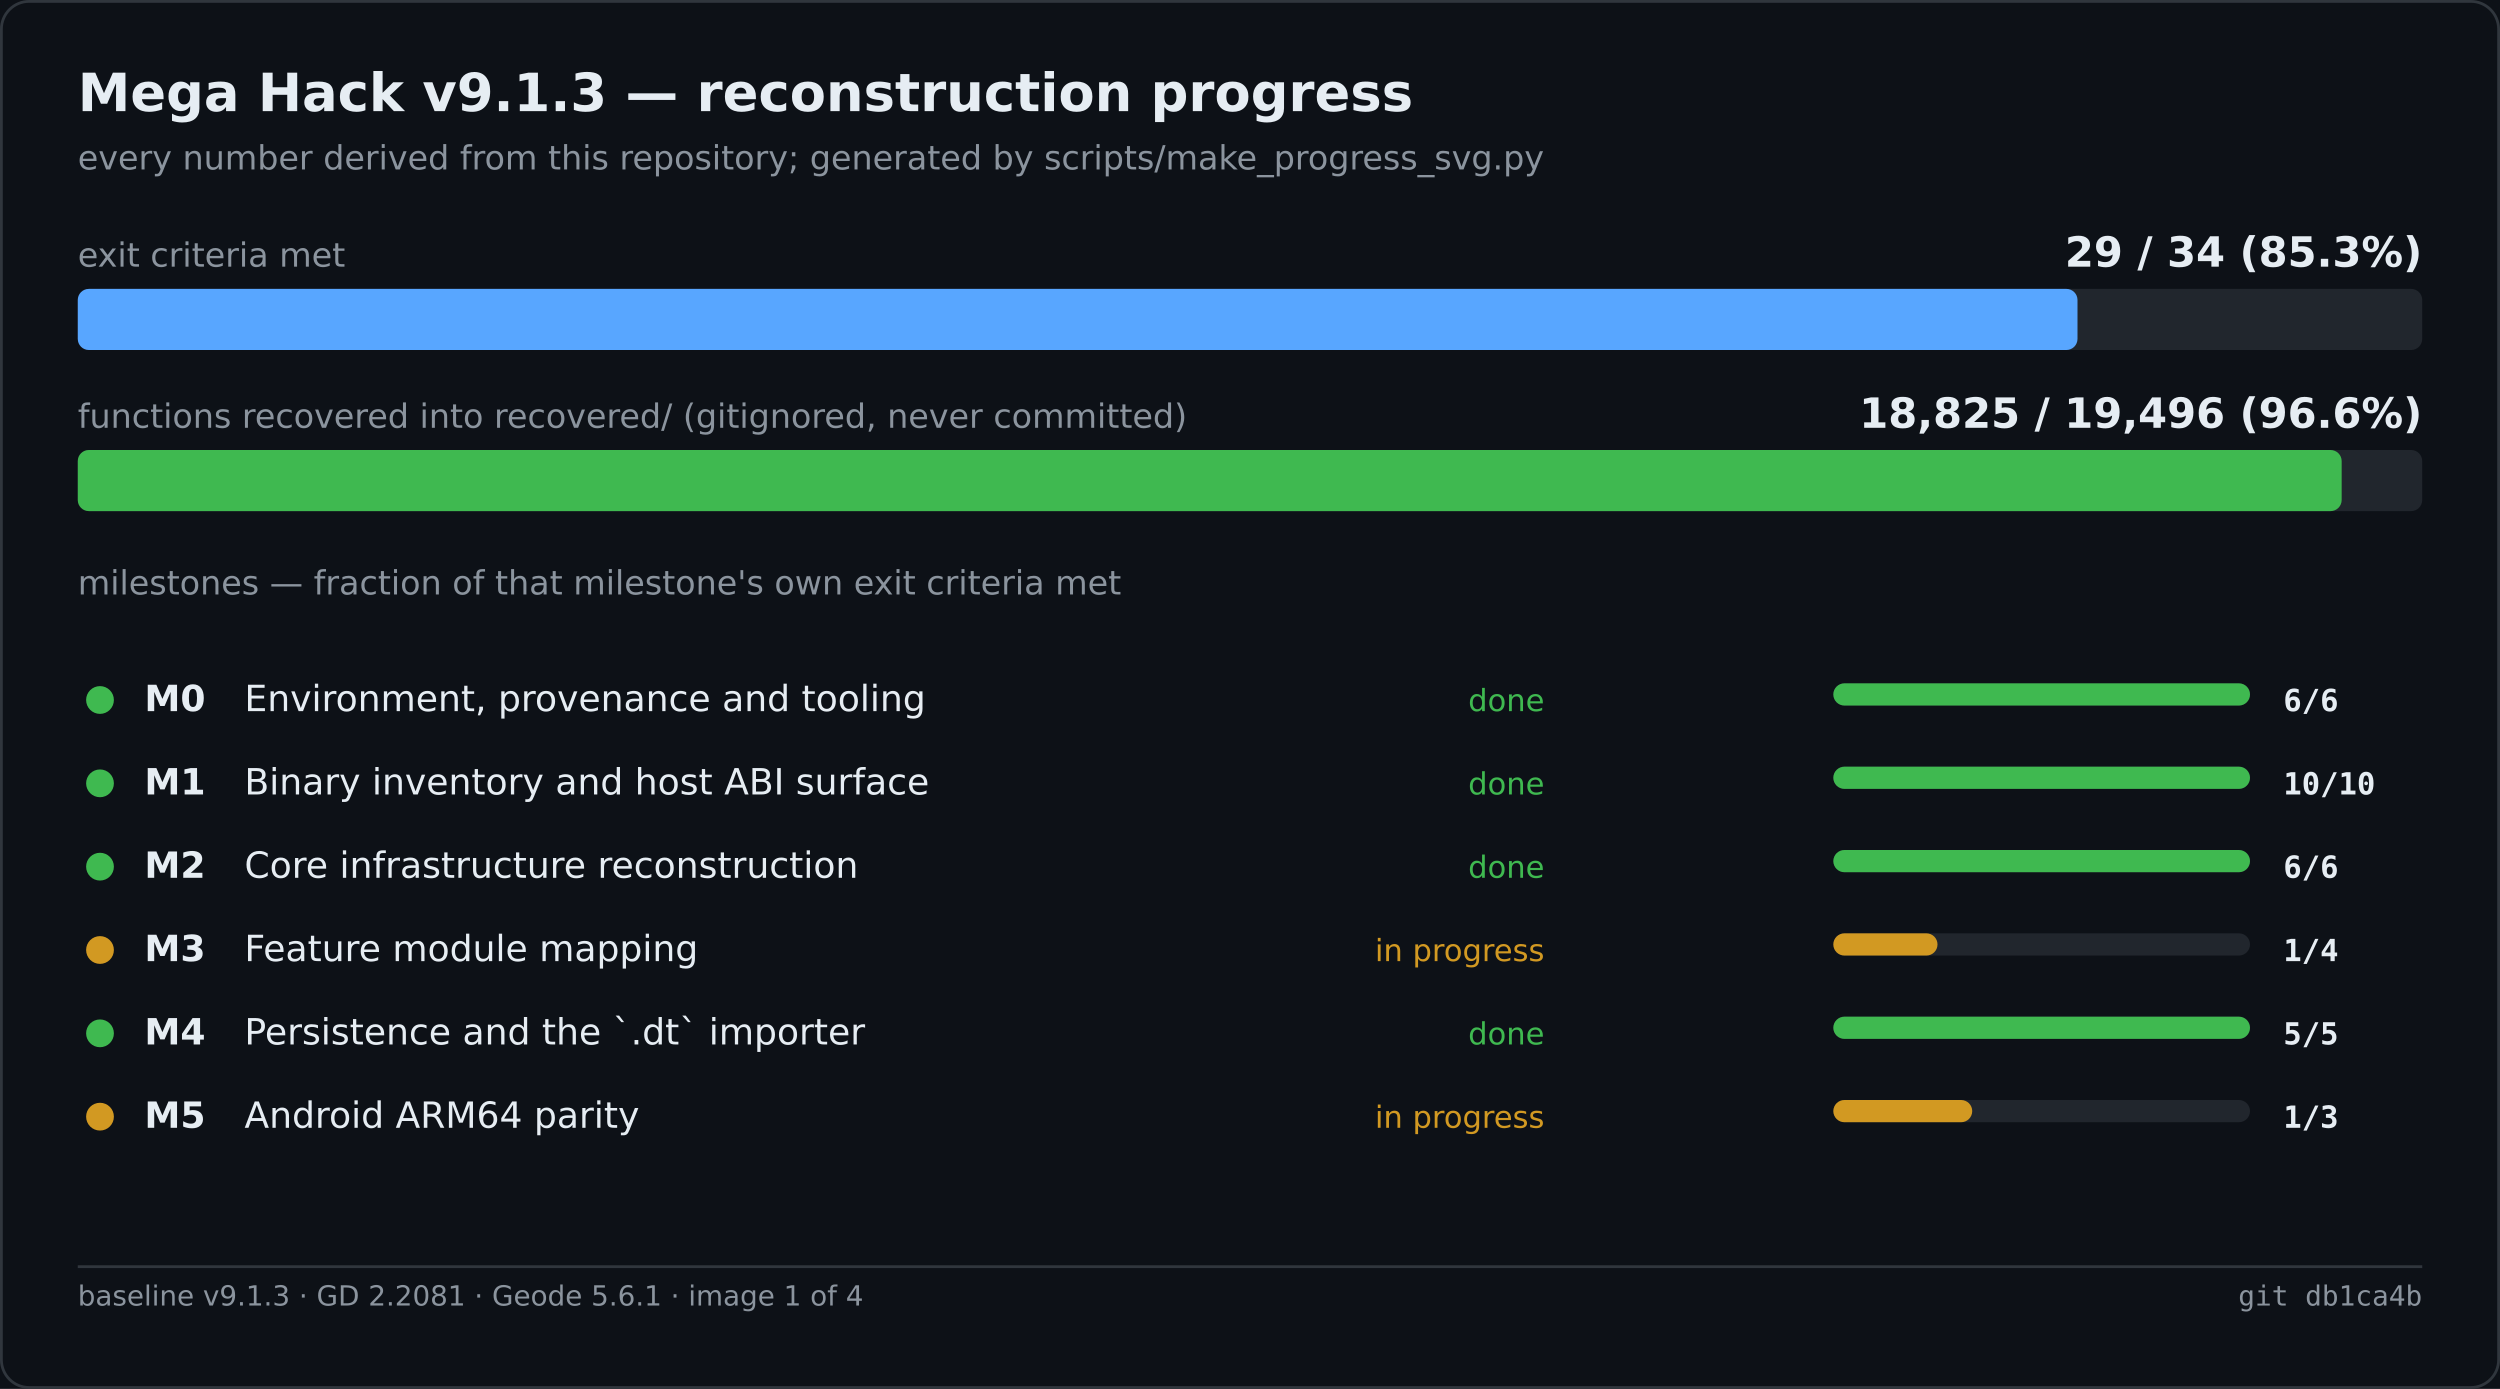
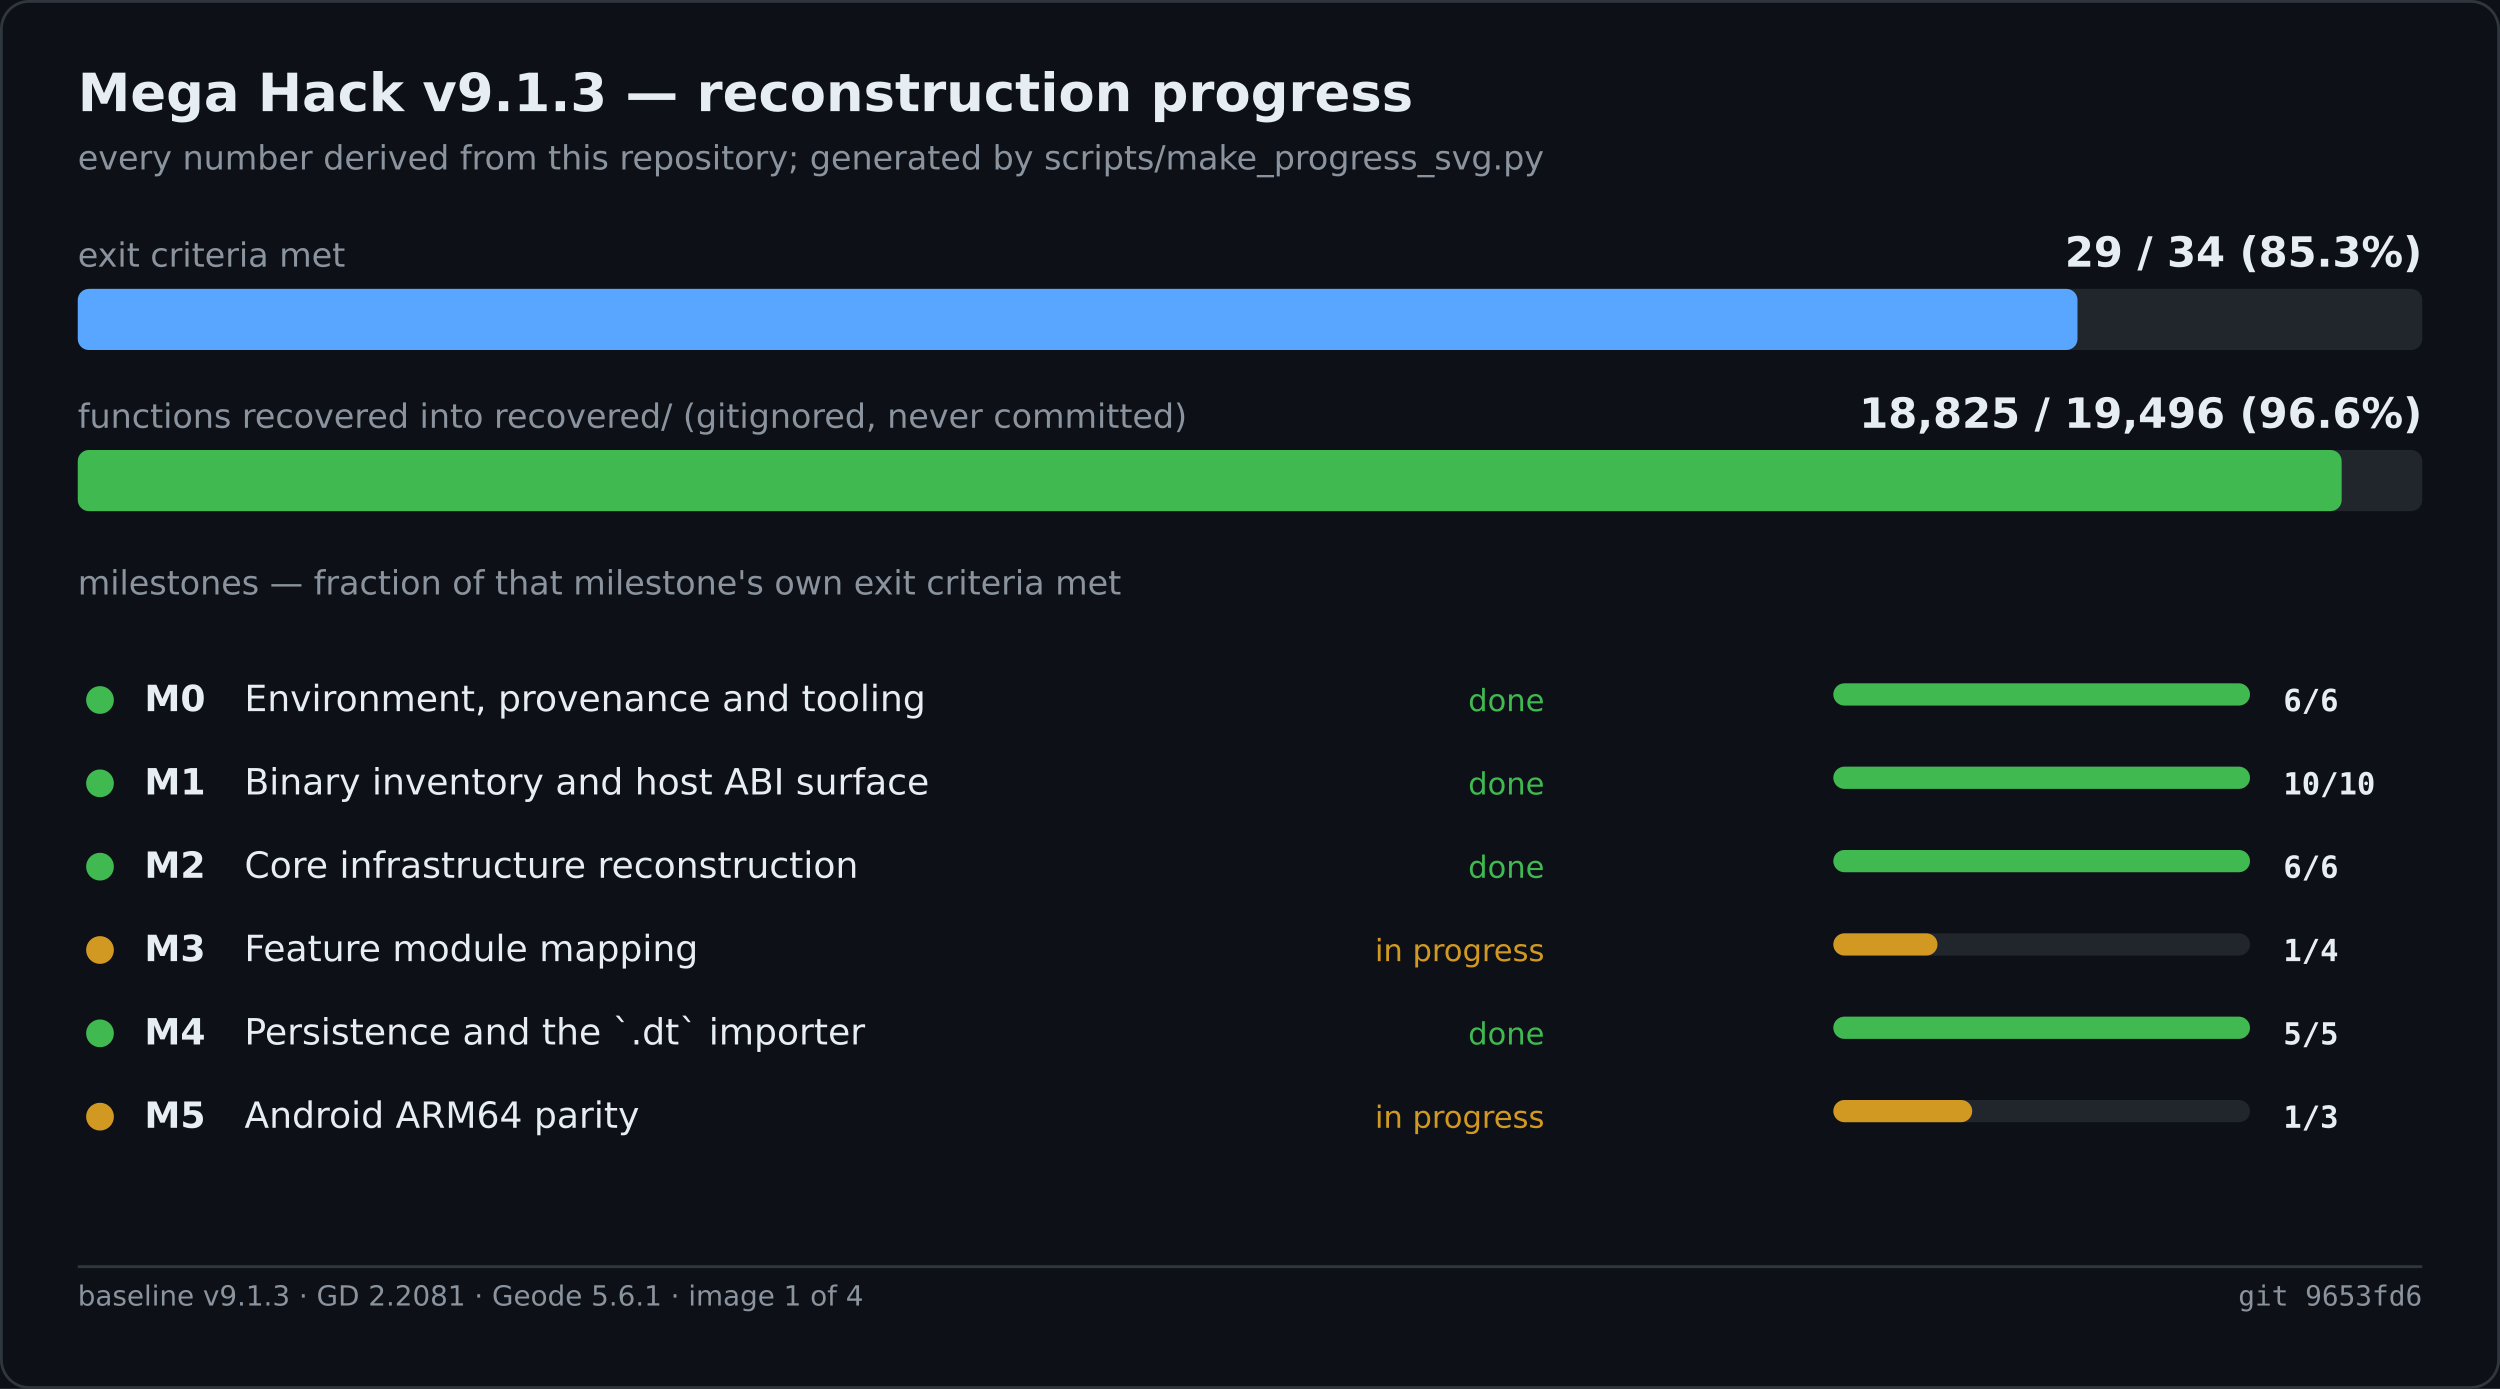
<svg xmlns="http://www.w3.org/2000/svg" width="900" height="500" viewBox="0 0 900 500" role="img" aria-label="Mega Hack v9.1.3 — reconstruction progress">
  <rect width="900" height="500" fill="#0d1117" />
  <rect x="0.5" y="0.5" width="899" height="499" fill="none" stroke="#30363d" rx="10" />
  <text x="28" y="40" font-family="Segoe UI,DejaVu Sans,Helvetica,sans-serif" font-size="19" font-weight="600" fill="#e6edf3">Mega Hack v9.1.3 — reconstruction progress</text>
  <text x="28" y="61" font-family="Segoe UI,DejaVu Sans,Helvetica,sans-serif" font-size="12" fill="#8b949e">every number derived from this repository; generated by scripts/make_progress_svg.py</text>
  <text x="28.0" y="96.0" font-family="Segoe UI,DejaVu Sans,Helvetica,sans-serif" font-size="12" fill="#8b949e">exit criteria met</text>
  <text x="872.0" y="96.0" font-family="Segoe UI,DejaVu Sans,Helvetica,sans-serif" font-size="15" fill="#e6edf3" font-weight="600" text-anchor="end">29 / 34   (85.3%)</text>
  <rect x="28.0" y="104.0" width="844.0" height="22.0" fill="#21262d" rx="4" />
  <rect x="28.0" y="104.0" width="719.9" height="22.0" fill="#58a6ff" rx="4" />
  <text x="28.0" y="154.0" font-family="Segoe UI,DejaVu Sans,Helvetica,sans-serif" font-size="12" fill="#8b949e">functions recovered into recovered/ (gitignored, never committed)</text>
  <text x="872.0" y="154.0" font-family="Segoe UI,DejaVu Sans,Helvetica,sans-serif" font-size="15" fill="#e6edf3" font-weight="600" text-anchor="end">18,825 / 19,496   (96.6%)</text>
  <rect x="28.0" y="162.0" width="844.0" height="22.0" fill="#21262d" rx="4" />
  <rect x="28.0" y="162.0" width="815.0" height="22.0" fill="#3fb950" rx="4" />
  <text x="28.0" y="214.0" font-family="Segoe UI,DejaVu Sans,Helvetica,sans-serif" font-size="12" fill="#8b949e">milestones — fraction of that milestone's own exit criteria met</text>
  <circle cx="36.0" cy="252.0" r="5" fill="#3fb950" />
  <text x="52.0" y="256.0" font-family="Segoe UI,DejaVu Sans,Helvetica,sans-serif" font-size="13" fill="#e6edf3" font-weight="600">M0</text>
  <text x="88.0" y="256.0" font-family="Segoe UI,DejaVu Sans,Helvetica,sans-serif" font-size="13" fill="#e6edf3">Environment, provenance and tooling</text>
  <text x="556.0" y="256.0" font-family="Segoe UI,DejaVu Sans,Helvetica,sans-serif" font-size="11" fill="#3fb950" text-anchor="end">done</text>
  <rect x="660.0" y="246.0" width="150.0" height="8.0" fill="#21262d" rx="4" />
  <rect x="660.0" y="246.0" width="150.0" height="8.0" fill="#3fb950" rx="4" />
  <text x="822.0" y="256.0" font-family="Cascadia Mono,Consolas,DejaVu Sans Mono,monospace" font-size="11" fill="#e6edf3" font-weight="600">6/6</text>
  <circle cx="36.0" cy="282.0" r="5" fill="#3fb950" />
  <text x="52.0" y="286.0" font-family="Segoe UI,DejaVu Sans,Helvetica,sans-serif" font-size="13" fill="#e6edf3" font-weight="600">M1</text>
  <text x="88.0" y="286.0" font-family="Segoe UI,DejaVu Sans,Helvetica,sans-serif" font-size="13" fill="#e6edf3">Binary inventory and host ABI surface</text>
  <text x="556.0" y="286.0" font-family="Segoe UI,DejaVu Sans,Helvetica,sans-serif" font-size="11" fill="#3fb950" text-anchor="end">done</text>
  <rect x="660.0" y="276.0" width="150.0" height="8.0" fill="#21262d" rx="4" />
  <rect x="660.0" y="276.0" width="150.0" height="8.0" fill="#3fb950" rx="4" />
  <text x="822.0" y="286.0" font-family="Cascadia Mono,Consolas,DejaVu Sans Mono,monospace" font-size="11" fill="#e6edf3" font-weight="600">10/10</text>
  <circle cx="36.0" cy="312.0" r="5" fill="#3fb950" />
  <text x="52.0" y="316.0" font-family="Segoe UI,DejaVu Sans,Helvetica,sans-serif" font-size="13" fill="#e6edf3" font-weight="600">M2</text>
  <text x="88.0" y="316.0" font-family="Segoe UI,DejaVu Sans,Helvetica,sans-serif" font-size="13" fill="#e6edf3">Core infrastructure reconstruction</text>
  <text x="556.0" y="316.0" font-family="Segoe UI,DejaVu Sans,Helvetica,sans-serif" font-size="11" fill="#3fb950" text-anchor="end">done</text>
  <rect x="660.0" y="306.0" width="150.0" height="8.0" fill="#21262d" rx="4" />
  <rect x="660.0" y="306.0" width="150.0" height="8.0" fill="#3fb950" rx="4" />
  <text x="822.0" y="316.0" font-family="Cascadia Mono,Consolas,DejaVu Sans Mono,monospace" font-size="11" fill="#e6edf3" font-weight="600">6/6</text>
  <circle cx="36.0" cy="342.0" r="5" fill="#d29922" />
  <text x="52.0" y="346.0" font-family="Segoe UI,DejaVu Sans,Helvetica,sans-serif" font-size="13" fill="#e6edf3" font-weight="600">M3</text>
  <text x="88.0" y="346.0" font-family="Segoe UI,DejaVu Sans,Helvetica,sans-serif" font-size="13" fill="#e6edf3">Feature module mapping</text>
  <text x="556.0" y="346.0" font-family="Segoe UI,DejaVu Sans,Helvetica,sans-serif" font-size="11" fill="#d29922" text-anchor="end">in progress</text>
  <rect x="660.0" y="336.0" width="150.0" height="8.0" fill="#21262d" rx="4" />
  <rect x="660.0" y="336.0" width="37.5" height="8.0" fill="#d29922" rx="4" />
  <text x="822.0" y="346.0" font-family="Cascadia Mono,Consolas,DejaVu Sans Mono,monospace" font-size="11" fill="#e6edf3" font-weight="600">1/4</text>
  <circle cx="36.0" cy="372.0" r="5" fill="#3fb950" />
  <text x="52.0" y="376.0" font-family="Segoe UI,DejaVu Sans,Helvetica,sans-serif" font-size="13" fill="#e6edf3" font-weight="600">M4</text>
  <text x="88.0" y="376.0" font-family="Segoe UI,DejaVu Sans,Helvetica,sans-serif" font-size="13" fill="#e6edf3">Persistence and the `.dt` importer</text>
  <text x="556.0" y="376.0" font-family="Segoe UI,DejaVu Sans,Helvetica,sans-serif" font-size="11" fill="#3fb950" text-anchor="end">done</text>
  <rect x="660.0" y="366.0" width="150.0" height="8.0" fill="#21262d" rx="4" />
  <rect x="660.0" y="366.0" width="150.0" height="8.0" fill="#3fb950" rx="4" />
  <text x="822.0" y="376.0" font-family="Cascadia Mono,Consolas,DejaVu Sans Mono,monospace" font-size="11" fill="#e6edf3" font-weight="600">5/5</text>
  <circle cx="36.0" cy="402.0" r="5" fill="#d29922" />
  <text x="52.0" y="406.0" font-family="Segoe UI,DejaVu Sans,Helvetica,sans-serif" font-size="13" fill="#e6edf3" font-weight="600">M5</text>
  <text x="88.0" y="406.0" font-family="Segoe UI,DejaVu Sans,Helvetica,sans-serif" font-size="13" fill="#e6edf3">Android ARM64 parity</text>
  <text x="556.0" y="406.0" font-family="Segoe UI,DejaVu Sans,Helvetica,sans-serif" font-size="11" fill="#d29922" text-anchor="end">in progress</text>
  <rect x="660.0" y="396.0" width="150.0" height="8.0" fill="#21262d" rx="4" />
  <rect x="660.0" y="396.0" width="50.0" height="8.0" fill="#d29922" rx="4" />
  <text x="822.0" y="406.0" font-family="Cascadia Mono,Consolas,DejaVu Sans Mono,monospace" font-size="11" fill="#e6edf3" font-weight="600">1/3</text>
  <line x1="28.0" y1="456.0" x2="872.0" y2="456.0" stroke="#30363d" stroke-width="1" />
  <text x="28.0" y="470.0" font-family="Segoe UI,DejaVu Sans,Helvetica,sans-serif" font-size="10" fill="#8b949e">baseline v9.1.3 · GD 2.2081 · Geode 5.6.1 · image 1 of 4</text>
-   <text x="872.0" y="470.0" font-family="Cascadia Mono,Consolas,DejaVu Sans Mono,monospace" font-size="10" fill="#8b949e" text-anchor="end">git db1ca4b</text>
+   <text x="872.0" y="470.0" font-family="Cascadia Mono,Consolas,DejaVu Sans Mono,monospace" font-size="10" fill="#8b949e" text-anchor="end">git 9653fd6</text>
</svg>
